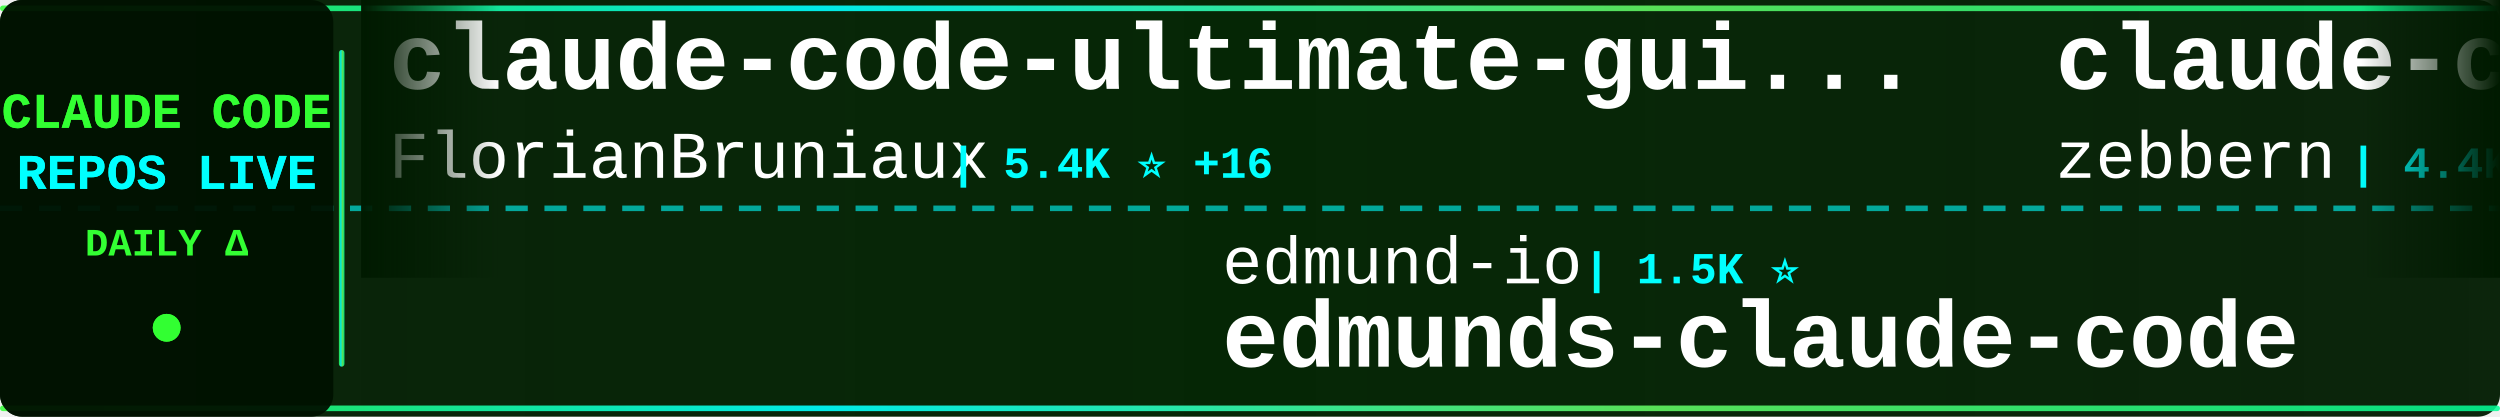
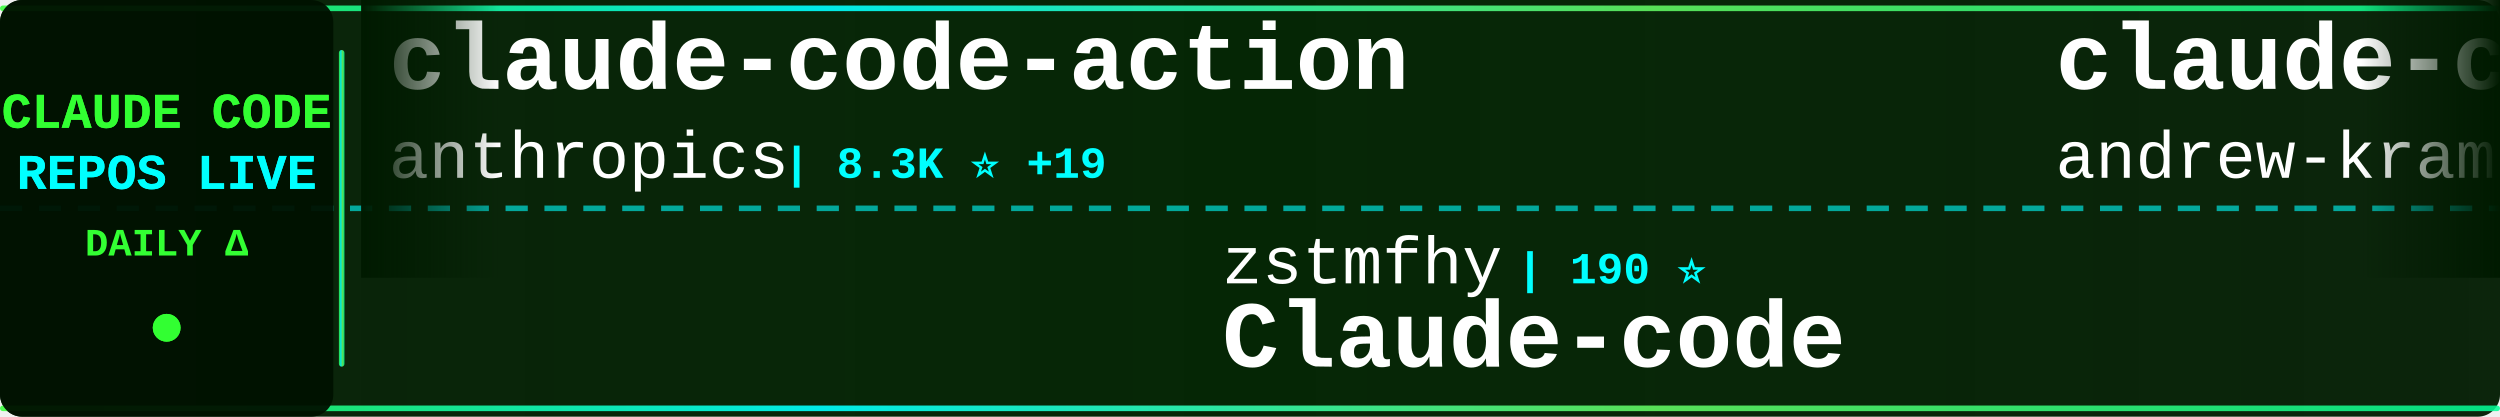
<svg xmlns="http://www.w3.org/2000/svg" width="900" height="150">
  <defs>
    <linearGradient id="tickerBg" x1="0%" y1="0%" x2="100%" y2="0%">
      <stop offset="0%" style="stop-color:#001a00;stop-opacity:0.95" />
      <stop offset="50%" style="stop-color:#002200;stop-opacity:0.98" />
      <stop offset="100%" style="stop-color:#001a00;stop-opacity:0.95" />
    </linearGradient>
    <linearGradient id="borderGrad" x1="0%" y1="0%" x2="100%" y2="0%">
      <stop offset="0%" style="stop-color:#33ff33;stop-opacity:0.85">
        <animate attributeName="stop-opacity" values="0.85;1;0.85" dur="2s" repeatCount="indefinite" />
      </stop>
      <stop offset="33%" style="stop-color:#00ffff;stop-opacity:0.9">
        <animate attributeName="stop-opacity" values="0.9;1;0.9" dur="2.2s" repeatCount="indefinite" />
      </stop>
      <stop offset="66%" style="stop-color:#66ff66;stop-opacity:0.85">
        <animate attributeName="stop-opacity" values="0.85;1;0.85" dur="1.8s" repeatCount="indefinite" />
      </stop>
      <stop offset="100%" style="stop-color:#00ff99;stop-opacity:0.85">
        <animate attributeName="stop-opacity" values="0.85;1;0.85" dur="2s" repeatCount="indefinite" />
      </stop>
    </linearGradient>
    <filter id="textGlow">
      <feGaussianBlur stdDeviation="0.1" result="coloredBlur" />
      <feMerge>
        <feMergeNode in="coloredBlur" />
        <feMergeNode in="SourceGraphic" />
      </feMerge>
    </filter>
    <filter id="metricGlow">
      <feGaussianBlur stdDeviation="0.2" result="coloredBlur" />
      <feMerge>
        <feMergeNode in="coloredBlur" />
        <feMergeNode in="SourceGraphic" />
      </feMerge>
    </filter>
    <linearGradient id="leftFade" x1="0%" y1="0%" x2="100%" y2="0%">
      <stop offset="0%" style="stop-color:#001a00;stop-opacity:1" />
      <stop offset="100%" style="stop-color:#001a00;stop-opacity:0" />
    </linearGradient>
    <linearGradient id="rightFade" x1="0%" y1="0%" x2="100%" y2="0%">
      <stop offset="0%" style="stop-color:#001a00;stop-opacity:0" />
      <stop offset="100%" style="stop-color:#001a00;stop-opacity:1" />
    </linearGradient>
  </defs>
  <rect width="900" height="150" fill="url(#tickerBg)" rx="8" />
  <rect x="0" y="2" width="900" height="2" fill="url(#borderGrad)" rx="1" />
  <rect x="0" y="146" width="900" height="2" fill="url(#borderGrad)" rx="1" />
  <line x1="0" y1="75" x2="900" y2="75" stroke="#00ffff" stroke-width="2" stroke-dasharray="8 6" opacity="0.6" />
  <rect x="0" y="0" width="120" height="150" fill="#001100" opacity="0.95" rx="8" />
  <text x="60" y="46" font-family="'Courier New', monospace" font-size="18" font-weight="bold" fill="#33ff33" text-anchor="middle" filter="url(#textGlow)">
    CLAUDE CODE
  </text>
  <text x="60" y="68" font-family="'Courier New', monospace" font-size="18" font-weight="bold" fill="#00ffff" text-anchor="middle" filter="url(#textGlow)">
    REPOS LIVE
  </text>
  <text x="60" y="92" font-family="'Courier New', monospace" font-size="14" font-weight="bold" fill="#33ff33" text-anchor="middle">
    DAILY Δ
  </text>
  <circle cx="60" cy="118" r="5" fill="#33ff33" filter="url(#metricGlow)">
    <animate attributeName="r" values="4;6;4" dur="1.5s" repeatCount="indefinite" />
    <animate attributeName="opacity" values="0.6;1;0.6" dur="1.5s" repeatCount="indefinite" />
  </circle>
  <rect x="122" y="18" width="2" height="114" fill="url(#borderGrad)" rx="1" />
  <clipPath id="tickerClip">
    <rect x="130" y="0" width="770" height="150" />
  </clipPath>
  <g clip-path="url(#tickerClip)">
    <g id="tickerItems">
      <animateTransform attributeName="transform" attributeType="XML" type="translate" from="0 0" to="-3000 0" dur="54s" repeatCount="indefinite" />
      <g transform="translate(0, 0)">
-         <text x="140" y="32" font-family="'Courier New', monospace" font-size="34" font-weight="bold" fill="#ffffff">claude-code-ultimate-gui...</text>
-         <text x="140" y="64" font-family="'Courier New', monospace" font-size="24" font-weight="normal" fill="#ffffff" opacity="1.0">FlorianBruniaux</text>
-         <text x="342" y="64" font-family="'Courier New', monospace" font-size="16" font-weight="bold" fill="#00ffff"> | 5.4K ⭐ +16</text>
+         <text x="140" y="32" font-family="'Courier New', monospace" font-size="34" font-weight="bold" fill="#ffffff">claude-code-action</text>
+         <text x="140" y="64" font-family="'Courier New', monospace" font-size="24" font-weight="normal" fill="#ffffff" opacity="1.0">anthropics</text>
+         <text x="282" y="64" font-family="'Courier New', monospace" font-size="16" font-weight="bold" fill="#00ffff"> | 8.3K ⭐ +19</text>
      </g>
      <g transform="translate(300, 0)">
-         <text x="140" y="102" font-family="'Courier New', monospace" font-size="24" font-weight="normal" fill="#ffffff" opacity="1.0">edmund-io</text>
-         <text x="270" y="102" font-family="'Courier New', monospace" font-size="16" font-weight="bold" fill="#00ffff"> | 1.5K ⭐</text>
-         <text x="140" y="132" font-family="'Courier New', monospace" font-size="34" font-weight="bold" fill="#ffffff">edmunds-claude-code</text>
+         <text x="140" y="102" font-family="'Courier New', monospace" font-size="24" font-weight="normal" fill="#ffffff" opacity="1.0">zstmfhy</text>
+         <text x="246" y="102" font-family="'Courier New', monospace" font-size="16" font-weight="bold" fill="#00ffff"> | 190 ⭐</text>
+         <text x="140" y="132" font-family="'Courier New', monospace" font-size="34" font-weight="bold" fill="#ffffff">Claude-code</text>
      </g>
      <g transform="translate(600, 0)">
+         <text x="140" y="32" font-family="'Courier New', monospace" font-size="34" font-weight="bold" fill="#ffffff">claude-code-source-build</text>
+         <text x="140" y="64" font-family="'Courier New', monospace" font-size="24" font-weight="normal" fill="#ffffff" opacity="1.0">andrew-kramer-inno</text>
+         <text x="378" y="64" font-family="'Courier New', monospace" font-size="16" font-weight="bold" fill="#00ffff"> | 594 ⭐ +1</text>
+       </g>
+       <g transform="translate(900, 0)">
+         <text x="140" y="102" font-family="'Courier New', monospace" font-size="24" font-weight="normal" fill="#ffffff" opacity="1.0">SeemSeam</text>
+         <text x="258" y="102" font-family="'Courier New', monospace" font-size="16" font-weight="bold" fill="#00ffff"> | 3.2K ⭐ +6</text>
+         <text x="140" y="132" font-family="'Courier New', monospace" font-size="34" font-weight="bold" fill="#ffffff">claude_codex_bridge</text>
+       </g>
+       <g transform="translate(1200, 0)">
        <text x="140" y="32" font-family="'Courier New', monospace" font-size="34" font-weight="bold" fill="#ffffff">claude-code-guide</text>
        <text x="140" y="64" font-family="'Courier New', monospace" font-size="24" font-weight="normal" fill="#ffffff" opacity="1.0">zebbern</text>
        <text x="246" y="64" font-family="'Courier New', monospace" font-size="16" font-weight="bold" fill="#00ffff"> | 4.4K ⭐ +3</text>
      </g>
-       <g transform="translate(900, 0)">
-         <text x="140" y="102" font-family="'Courier New', monospace" font-size="24" font-weight="normal" fill="#ffffff" opacity="1.0">repowise-dev</text>
-         <text x="306" y="102" font-family="'Courier New', monospace" font-size="16" font-weight="bold" fill="#00ffff"> | 1.1K ⭐ +3</text>
-         <text x="140" y="132" font-family="'Courier New', monospace" font-size="34" font-weight="bold" fill="#ffffff">claude-code-prompts</text>
-       </g>
-       <g transform="translate(1200, 0)">
-         <text x="140" y="32" font-family="'Courier New', monospace" font-size="34" font-weight="bold" fill="#ffffff">claude-code-engineering</text>
-         <text x="140" y="64" font-family="'Courier New', monospace" font-size="24" font-weight="normal" fill="#ffffff" opacity="1.0">huangjia2019</text>
-         <text x="306" y="64" font-family="'Courier New', monospace" font-size="16" font-weight="bold" fill="#00ffff"> | 948 ⭐ +10</text>
-       </g>
      <g transform="translate(1500, 0)">
-         <text x="140" y="102" font-family="'Courier New', monospace" font-size="24" font-weight="normal" fill="#ffffff" opacity="1.0">carlvellotti</text>
-         <text x="306" y="102" font-family="'Courier New', monospace" font-size="16" font-weight="bold" fill="#00ffff"> | 2.1K ⭐ +4</text>
-         <text x="140" y="132" font-family="'Courier New', monospace" font-size="34" font-weight="bold" fill="#ffffff">claude-code-pm-course</text>
+         <text x="140" y="102" font-family="'Courier New', monospace" font-size="24" font-weight="normal" fill="#ffffff" opacity="1.0">centminmod</text>
+         <text x="282" y="102" font-family="'Courier New', monospace" font-size="16" font-weight="bold" fill="#00ffff"> | 2.5K ⭐ +3</text>
+         <text x="140" y="132" font-family="'Courier New', monospace" font-size="34" font-weight="bold" fill="#ffffff">my-claude-code-setup</text>
      </g>
      <g transform="translate(1800, 0)">
+         <text x="140" y="32" font-family="'Courier New', monospace" font-size="34" font-weight="bold" fill="#ffffff">claude-code-rev</text>
+         <text x="140" y="64" font-family="'Courier New', monospace" font-size="24" font-weight="normal" fill="#ffffff" opacity="1.0">oboard</text>
+         <text x="234" y="64" font-family="'Courier New', monospace" font-size="16" font-weight="bold" fill="#00ffff"> | 3.2K ⭐ +1</text>
+       </g>
+       <g transform="translate(2100, 0)">
+         <text x="140" y="102" font-family="'Courier New', monospace" font-size="24" font-weight="normal" fill="#ffffff" opacity="1.0">digitalsamba</text>
+         <text x="306" y="102" font-family="'Courier New', monospace" font-size="16" font-weight="bold" fill="#00ffff"> | 1.7K ⭐ +19</text>
+         <text x="140" y="132" font-family="'Courier New', monospace" font-size="34" font-weight="bold" fill="#ffffff">claude-code-video-toolki...</text>
+       </g>
+       <g transform="translate(2400, 0)">
+         <text x="140" y="32" font-family="'Courier New', monospace" font-size="34" font-weight="bold" fill="#ffffff">claude_code_src</text>
+         <text x="140" y="64" font-family="'Courier New', monospace" font-size="24" font-weight="normal" fill="#ffffff" opacity="1.0">ponponon</text>
+         <text x="258" y="64" font-family="'Courier New', monospace" font-size="16" font-weight="bold" fill="#00ffff"> | 2.3K ⭐ +1</text>
+       </g>
+       <g transform="translate(2700, 0)">
+         <text x="140" y="102" font-family="'Courier New', monospace" font-size="24" font-weight="normal" fill="#ffffff" opacity="1.0">huangjia2019</text>
+         <text x="306" y="102" font-family="'Courier New', monospace" font-size="16" font-weight="bold" fill="#00ffff"> | 950 ⭐ +8</text>
+         <text x="140" y="132" font-family="'Courier New', monospace" font-size="34" font-weight="bold" fill="#ffffff">claude-code-engineering</text>
+       </g>
+       <g transform="translate(3000, 0)">
        <text x="140" y="32" font-family="'Courier New', monospace" font-size="34" font-weight="bold" fill="#ffffff">claude-code-action</text>
        <text x="140" y="64" font-family="'Courier New', monospace" font-size="24" font-weight="normal" fill="#ffffff" opacity="1.0">anthropics</text>
-         <text x="282" y="64" font-family="'Courier New', monospace" font-size="16" font-weight="bold" fill="#00ffff"> | 8.3K ⭐ +15</text>
-       </g>
-       <g transform="translate(2100, 0)">
-         <text x="140" y="102" font-family="'Courier New', monospace" font-size="24" font-weight="normal" fill="#ffffff" opacity="1.0">LING71671</text>
-         <text x="270" y="102" font-family="'Courier New', monospace" font-size="16" font-weight="bold" fill="#00ffff"> | 910 ⭐ +2</text>
-         <text x="140" y="132" font-family="'Courier New', monospace" font-size="34" font-weight="bold" fill="#ffffff">Open-ClaudeCode</text>
-       </g>
-       <g transform="translate(2400, 0)">
-         <text x="140" y="32" font-family="'Courier New', monospace" font-size="34" font-weight="bold" fill="#ffffff">claude-coder</text>
-         <text x="140" y="64" font-family="'Courier New', monospace" font-size="24" font-weight="normal" fill="#ffffff" opacity="1.0">kodu-ai</text>
-         <text x="246" y="64" font-family="'Courier New', monospace" font-size="16" font-weight="bold" fill="#00ffff"> | 5.3K ⭐</text>
-       </g>
-       <g transform="translate(2700, 0)">
-         <text x="140" y="102" font-family="'Courier New', monospace" font-size="24" font-weight="normal" fill="#ffffff" opacity="1.0">diet103</text>
-         <text x="246" y="102" font-family="'Courier New', monospace" font-size="16" font-weight="bold" fill="#00ffff"> | 9.7K ⭐</text>
-         <text x="140" y="132" font-family="'Courier New', monospace" font-size="34" font-weight="bold" fill="#ffffff">claude-code-infrastructu...</text>
-       </g>
-       <g transform="translate(3000, 0)">
-         <text x="140" y="32" font-family="'Courier New', monospace" font-size="34" font-weight="bold" fill="#ffffff">claude-code-ultimate-gui...</text>
-         <text x="140" y="64" font-family="'Courier New', monospace" font-size="24" font-weight="normal" fill="#ffffff" opacity="1.0">FlorianBruniaux</text>
-         <text x="342" y="64" font-family="'Courier New', monospace" font-size="16" font-weight="bold" fill="#00ffff"> | 5.4K ⭐ +16</text>
+         <text x="282" y="64" font-family="'Courier New', monospace" font-size="16" font-weight="bold" fill="#00ffff"> | 8.3K ⭐ +19</text>
      </g>
      <g transform="translate(3300, 0)">
-         <text x="140" y="102" font-family="'Courier New', monospace" font-size="24" font-weight="normal" fill="#ffffff" opacity="1.0">edmund-io</text>
-         <text x="270" y="102" font-family="'Courier New', monospace" font-size="16" font-weight="bold" fill="#00ffff"> | 1.5K ⭐</text>
-         <text x="140" y="132" font-family="'Courier New', monospace" font-size="34" font-weight="bold" fill="#ffffff">edmunds-claude-code</text>
+         <text x="140" y="102" font-family="'Courier New', monospace" font-size="24" font-weight="normal" fill="#ffffff" opacity="1.0">zstmfhy</text>
+         <text x="246" y="102" font-family="'Courier New', monospace" font-size="16" font-weight="bold" fill="#00ffff"> | 190 ⭐</text>
+         <text x="140" y="132" font-family="'Courier New', monospace" font-size="34" font-weight="bold" fill="#ffffff">Claude-code</text>
      </g>
      <g transform="translate(3600, 0)">
-         <text x="140" y="32" font-family="'Courier New', monospace" font-size="34" font-weight="bold" fill="#ffffff">claude-code-guide</text>
-         <text x="140" y="64" font-family="'Courier New', monospace" font-size="24" font-weight="normal" fill="#ffffff" opacity="1.0">zebbern</text>
-         <text x="246" y="64" font-family="'Courier New', monospace" font-size="16" font-weight="bold" fill="#00ffff"> | 4.4K ⭐ +3</text>
+         <text x="140" y="32" font-family="'Courier New', monospace" font-size="34" font-weight="bold" fill="#ffffff">claude-code-source-build</text>
+         <text x="140" y="64" font-family="'Courier New', monospace" font-size="24" font-weight="normal" fill="#ffffff" opacity="1.0">andrew-kramer-inno</text>
+         <text x="378" y="64" font-family="'Courier New', monospace" font-size="16" font-weight="bold" fill="#00ffff"> | 594 ⭐ +1</text>
      </g>
      <g transform="translate(3900, 0)">
-         <text x="140" y="102" font-family="'Courier New', monospace" font-size="24" font-weight="normal" fill="#ffffff" opacity="1.0">repowise-dev</text>
-         <text x="306" y="102" font-family="'Courier New', monospace" font-size="16" font-weight="bold" fill="#00ffff"> | 1.1K ⭐ +3</text>
-         <text x="140" y="132" font-family="'Courier New', monospace" font-size="34" font-weight="bold" fill="#ffffff">claude-code-prompts</text>
+         <text x="140" y="102" font-family="'Courier New', monospace" font-size="24" font-weight="normal" fill="#ffffff" opacity="1.0">SeemSeam</text>
+         <text x="258" y="102" font-family="'Courier New', monospace" font-size="16" font-weight="bold" fill="#00ffff"> | 3.2K ⭐ +6</text>
+         <text x="140" y="132" font-family="'Courier New', monospace" font-size="34" font-weight="bold" fill="#ffffff">claude_codex_bridge</text>
      </g>
    </g>
  </g>
  <rect x="130" y="0" width="50" height="100" fill="url(#leftFade)" />
  <rect x="850" y="0" width="50" height="100" fill="url(#rightFade)" />
</svg>
